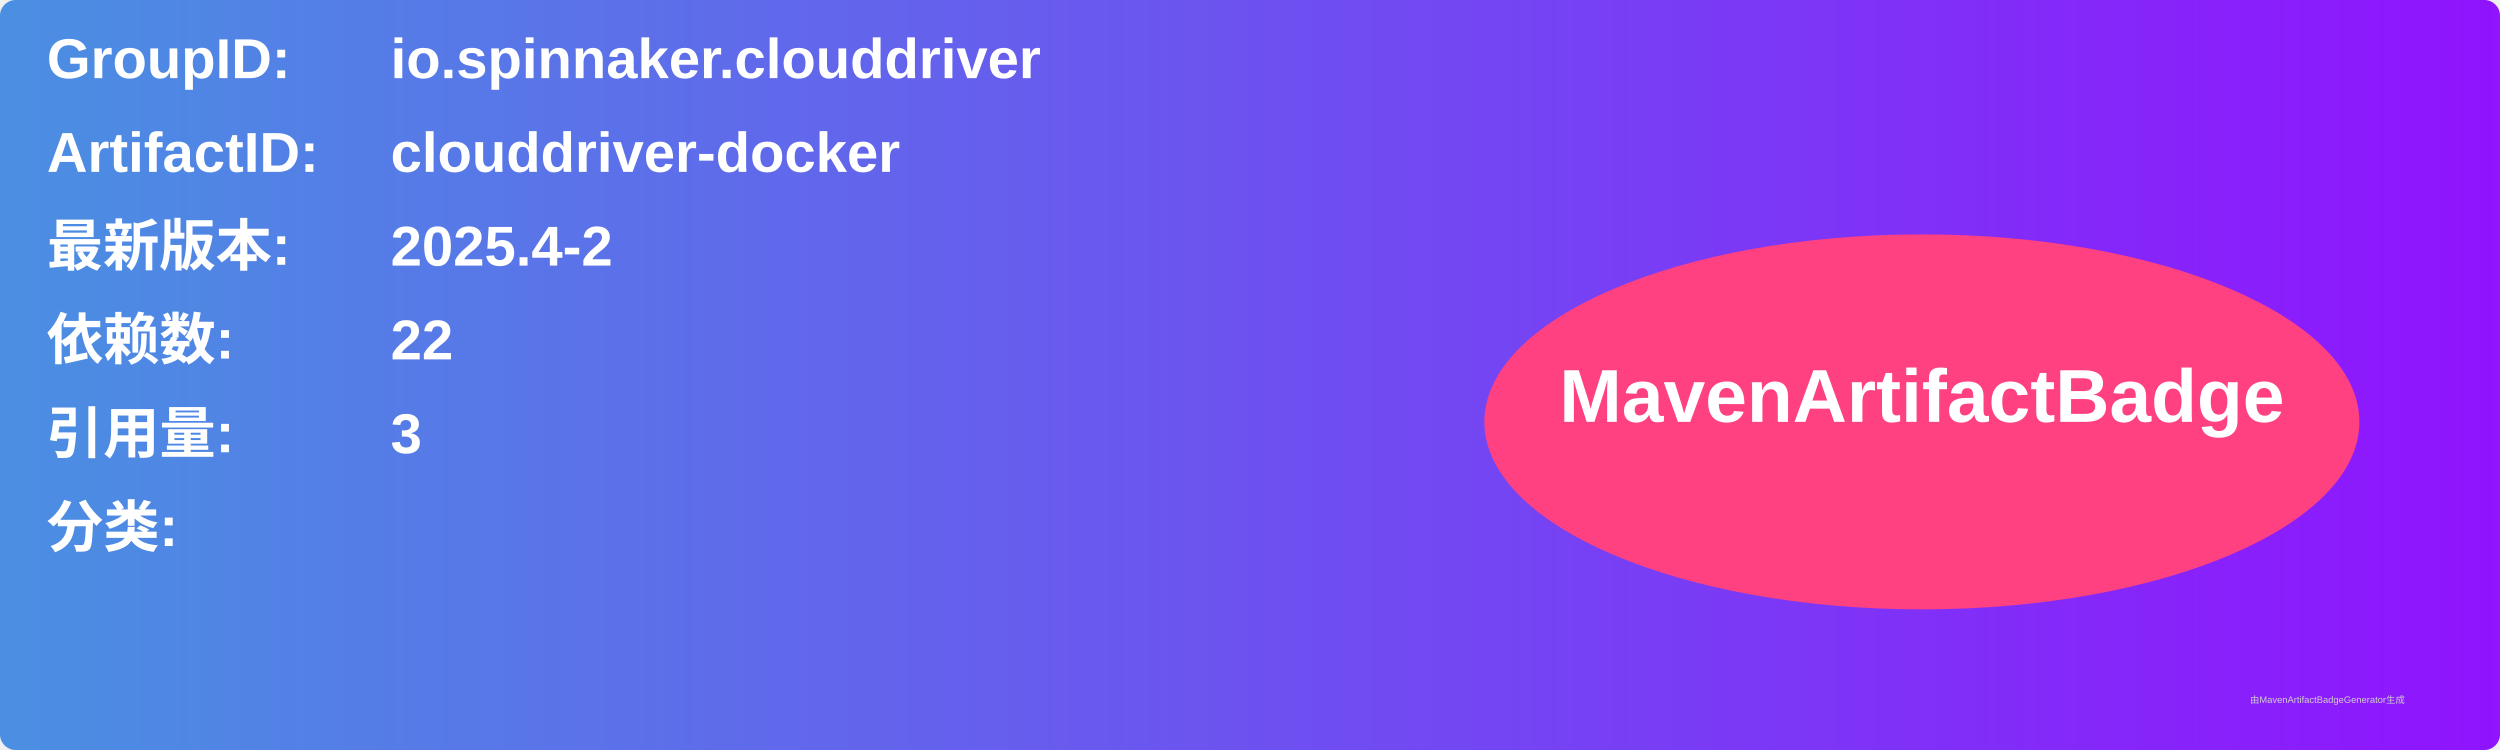
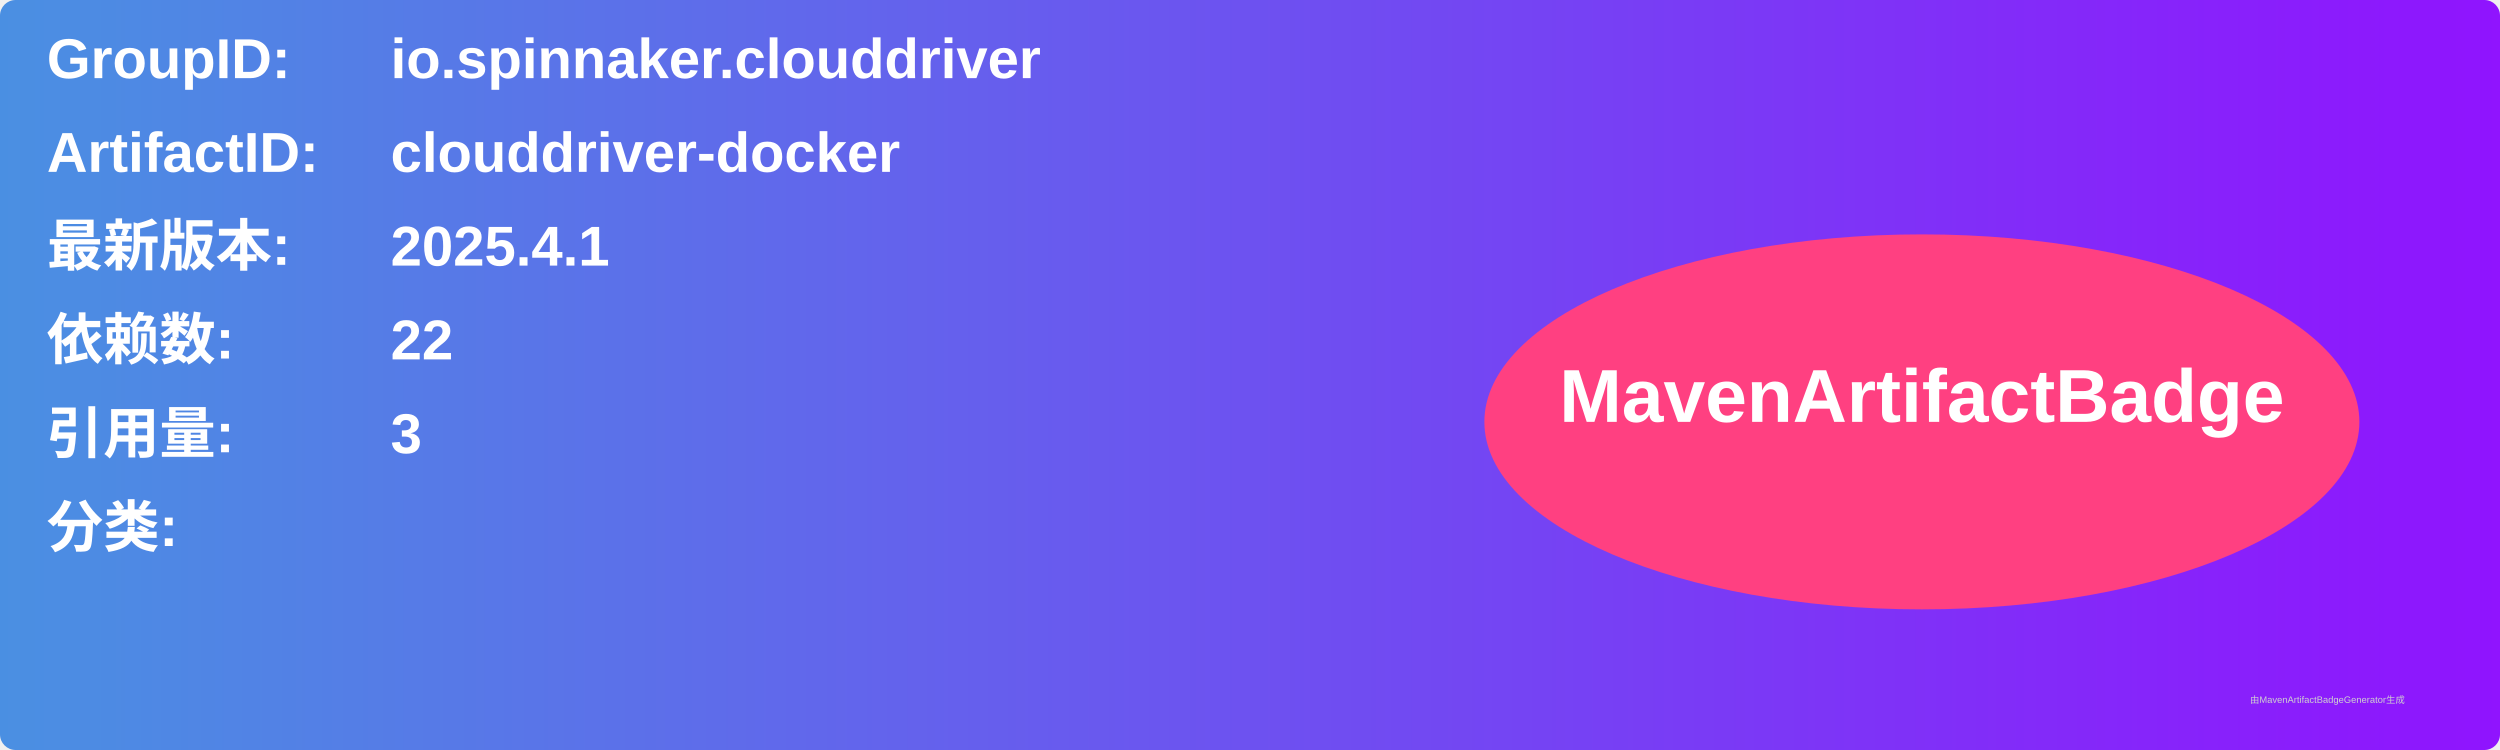
<svg xmlns="http://www.w3.org/2000/svg" width="800" height="240" viewBox="0 0 800 240">
  <linearGradient id="grad" x1="0%" y1="0%" x2="100%" y2="0%">
    <stop offset="0%" stop-color="#4a90e2" />
    <stop offset="100%" stop-color="#9013fe" />
  </linearGradient>
  <rect width="100%" height="100%" rx="5" ry="5" fill="url(#grad)" />
  <g transform="translate(15, 15)">
    <text x="0" y="10" font-family="Arial" font-size="18" fill="white" font-weight="bold" width="260">GroupID:</text>
    <text x="110" y="10" font-family="Arial" font-size="18" fill="white" font-weight="bold" width="460">io.spinnaker.clouddriver</text>
    <text x="0" y="40" font-family="Arial" font-size="18" fill="white" font-weight="bold" width="260">ArtifactID:</text>
    <text x="110" y="40" font-family="Arial" font-size="18" fill="white" font-weight="bold" width="460">clouddriver-docker</text>
    <text x="0" y="70" font-family="Arial" font-size="18" fill="white" font-weight="bold">最新版本:</text>
    <text x="110" y="70" font-family="Arial" font-size="18" fill="white" font-weight="bold">
-       <tspan font-weight="bold">2025.4-2</tspan>
+       <tspan font-weight="bold">2025.4.1</tspan>
    </text>
    <text x="0" y="100" font-family="Arial" font-size="18" fill="white" font-weight="bold">依赖数: </text>
    <text x="110" y="100" font-family="Arial" font-size="18" fill="white">
      <tspan font-weight="bold">22</tspan>
    </text>
    <text x="0" y="130" font-family="Arial" font-size="18" fill="white" font-weight="bold">引用量: </text>
    <text x="110" y="130" font-family="Arial" font-size="18" fill="white">
      <tspan font-weight="bold">3</tspan>
    </text>
    <text x="0" y="160" font-family="Arial" font-size="18" fill="white" font-weight="bold">分类:</text>
    <text x="10" y="190" font-family="Arial" font-size="10" fill="white">
      <tspan font-weight="bold" />
    </text>
    <ellipse cx="600" cy="120" rx="140" ry="60" fill="#ff4081" />
    <text x="600" y="120" text-anchor="middle" font-family="Arial" font-size="24" fill="white" font-weight="bold">MavenArtifactBadge</text>
  </g>
  <text x="720" y="225" font-family="Arial" font-size="3" fill="#d0d0d0">由MavenArtifactBadgeGenerator生成</text>
</svg>
